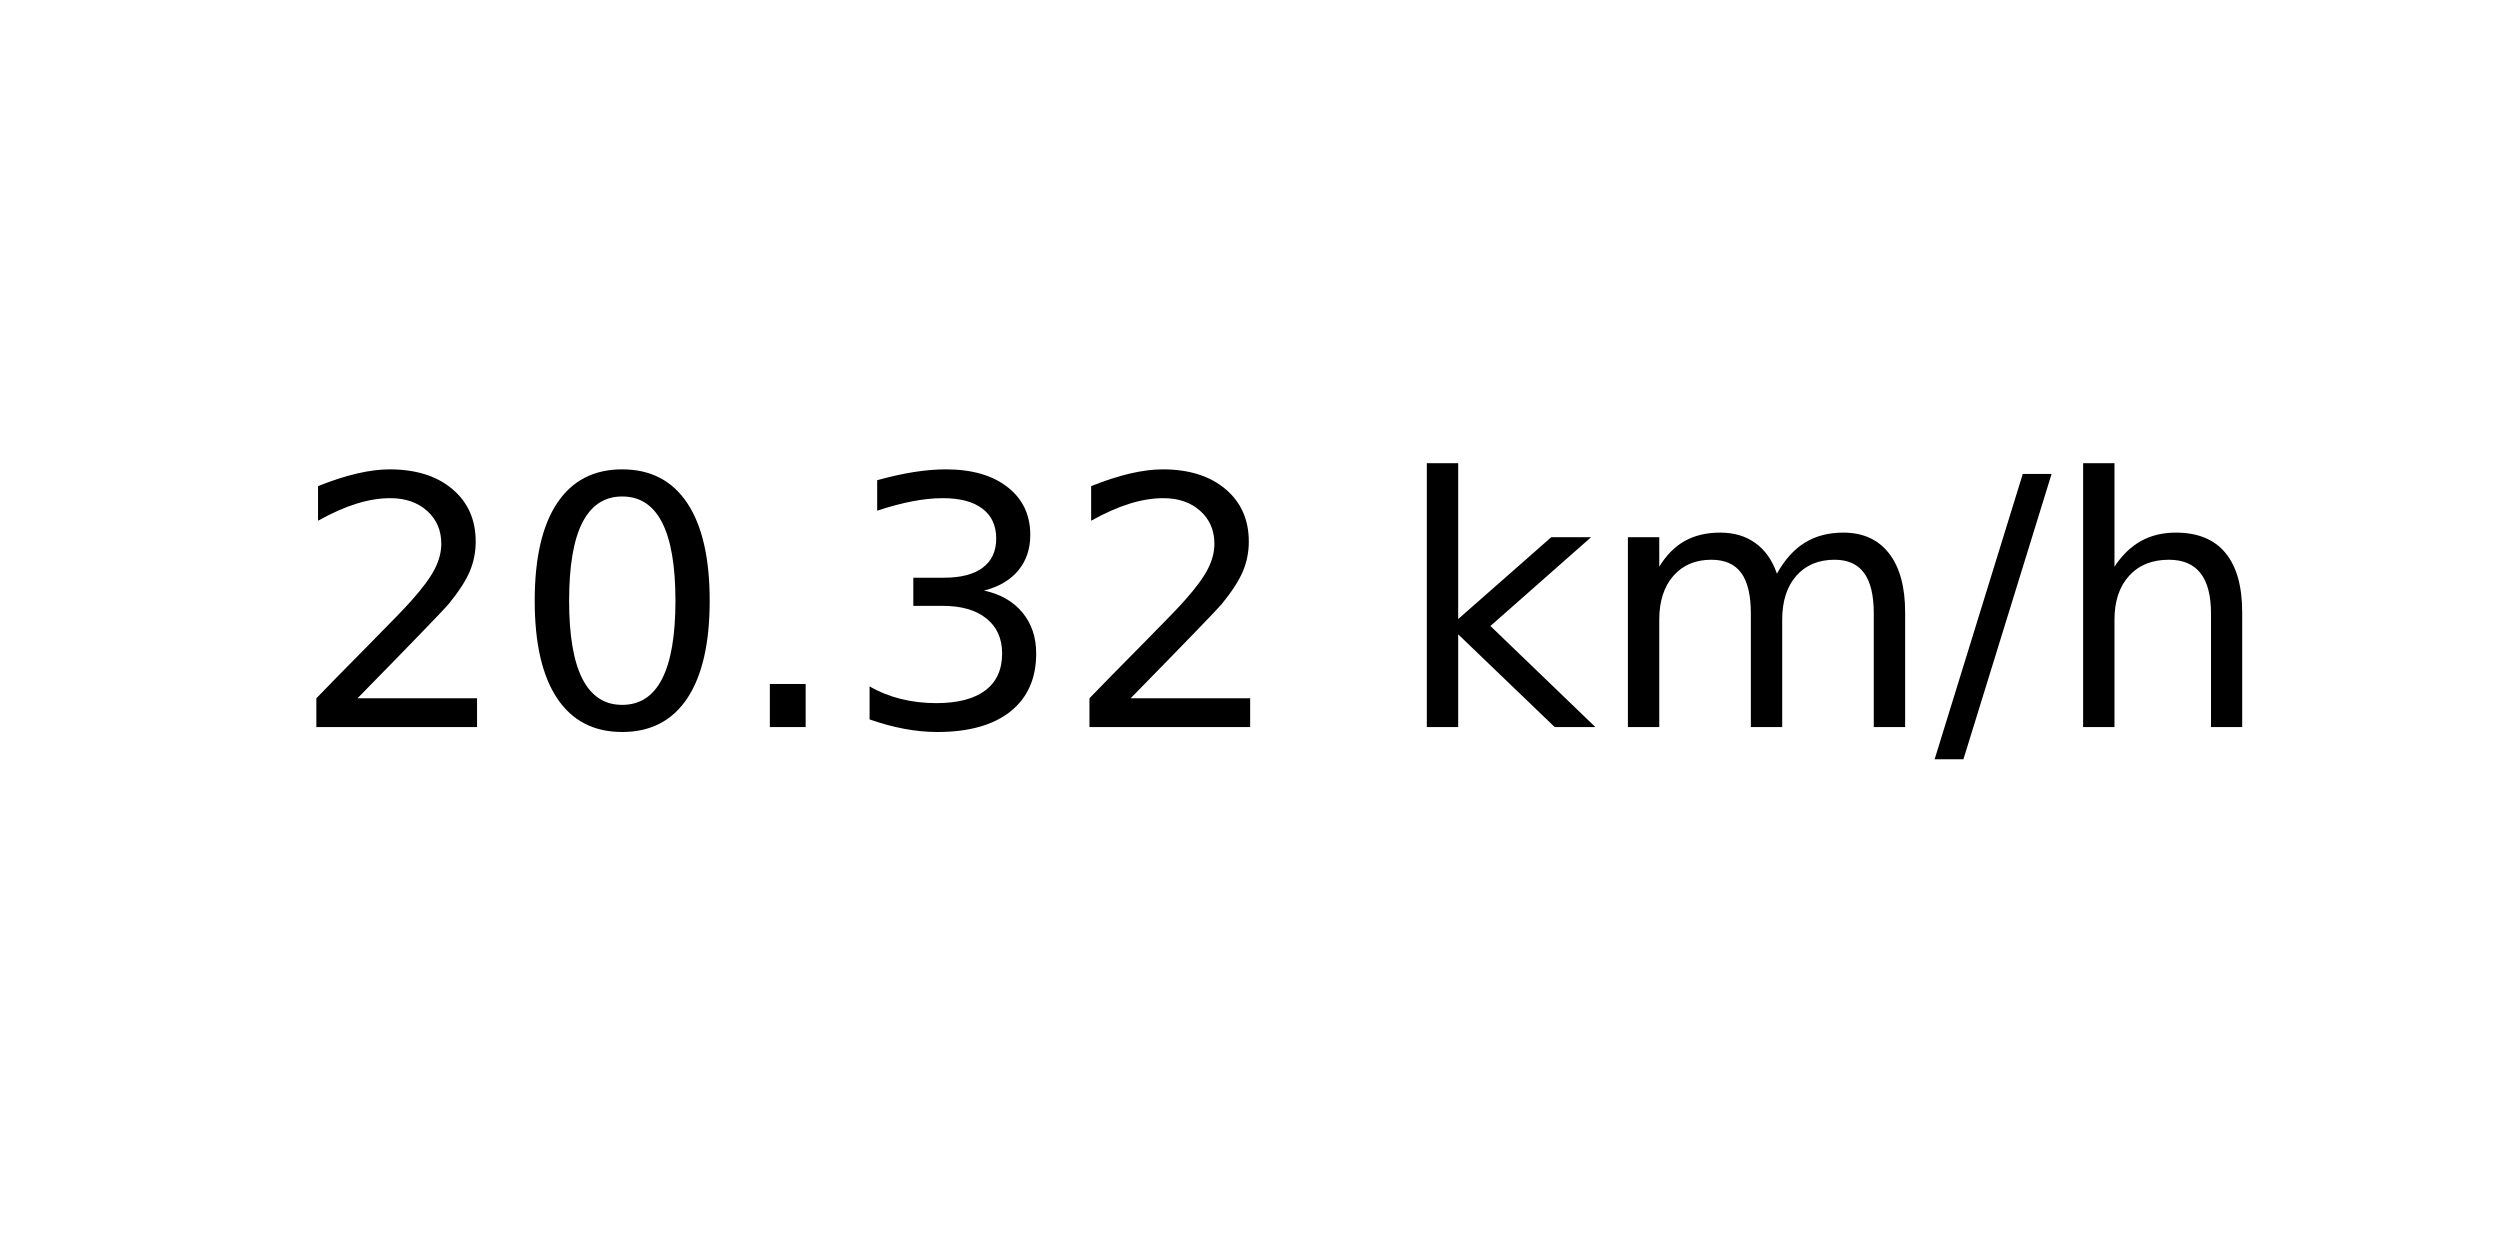
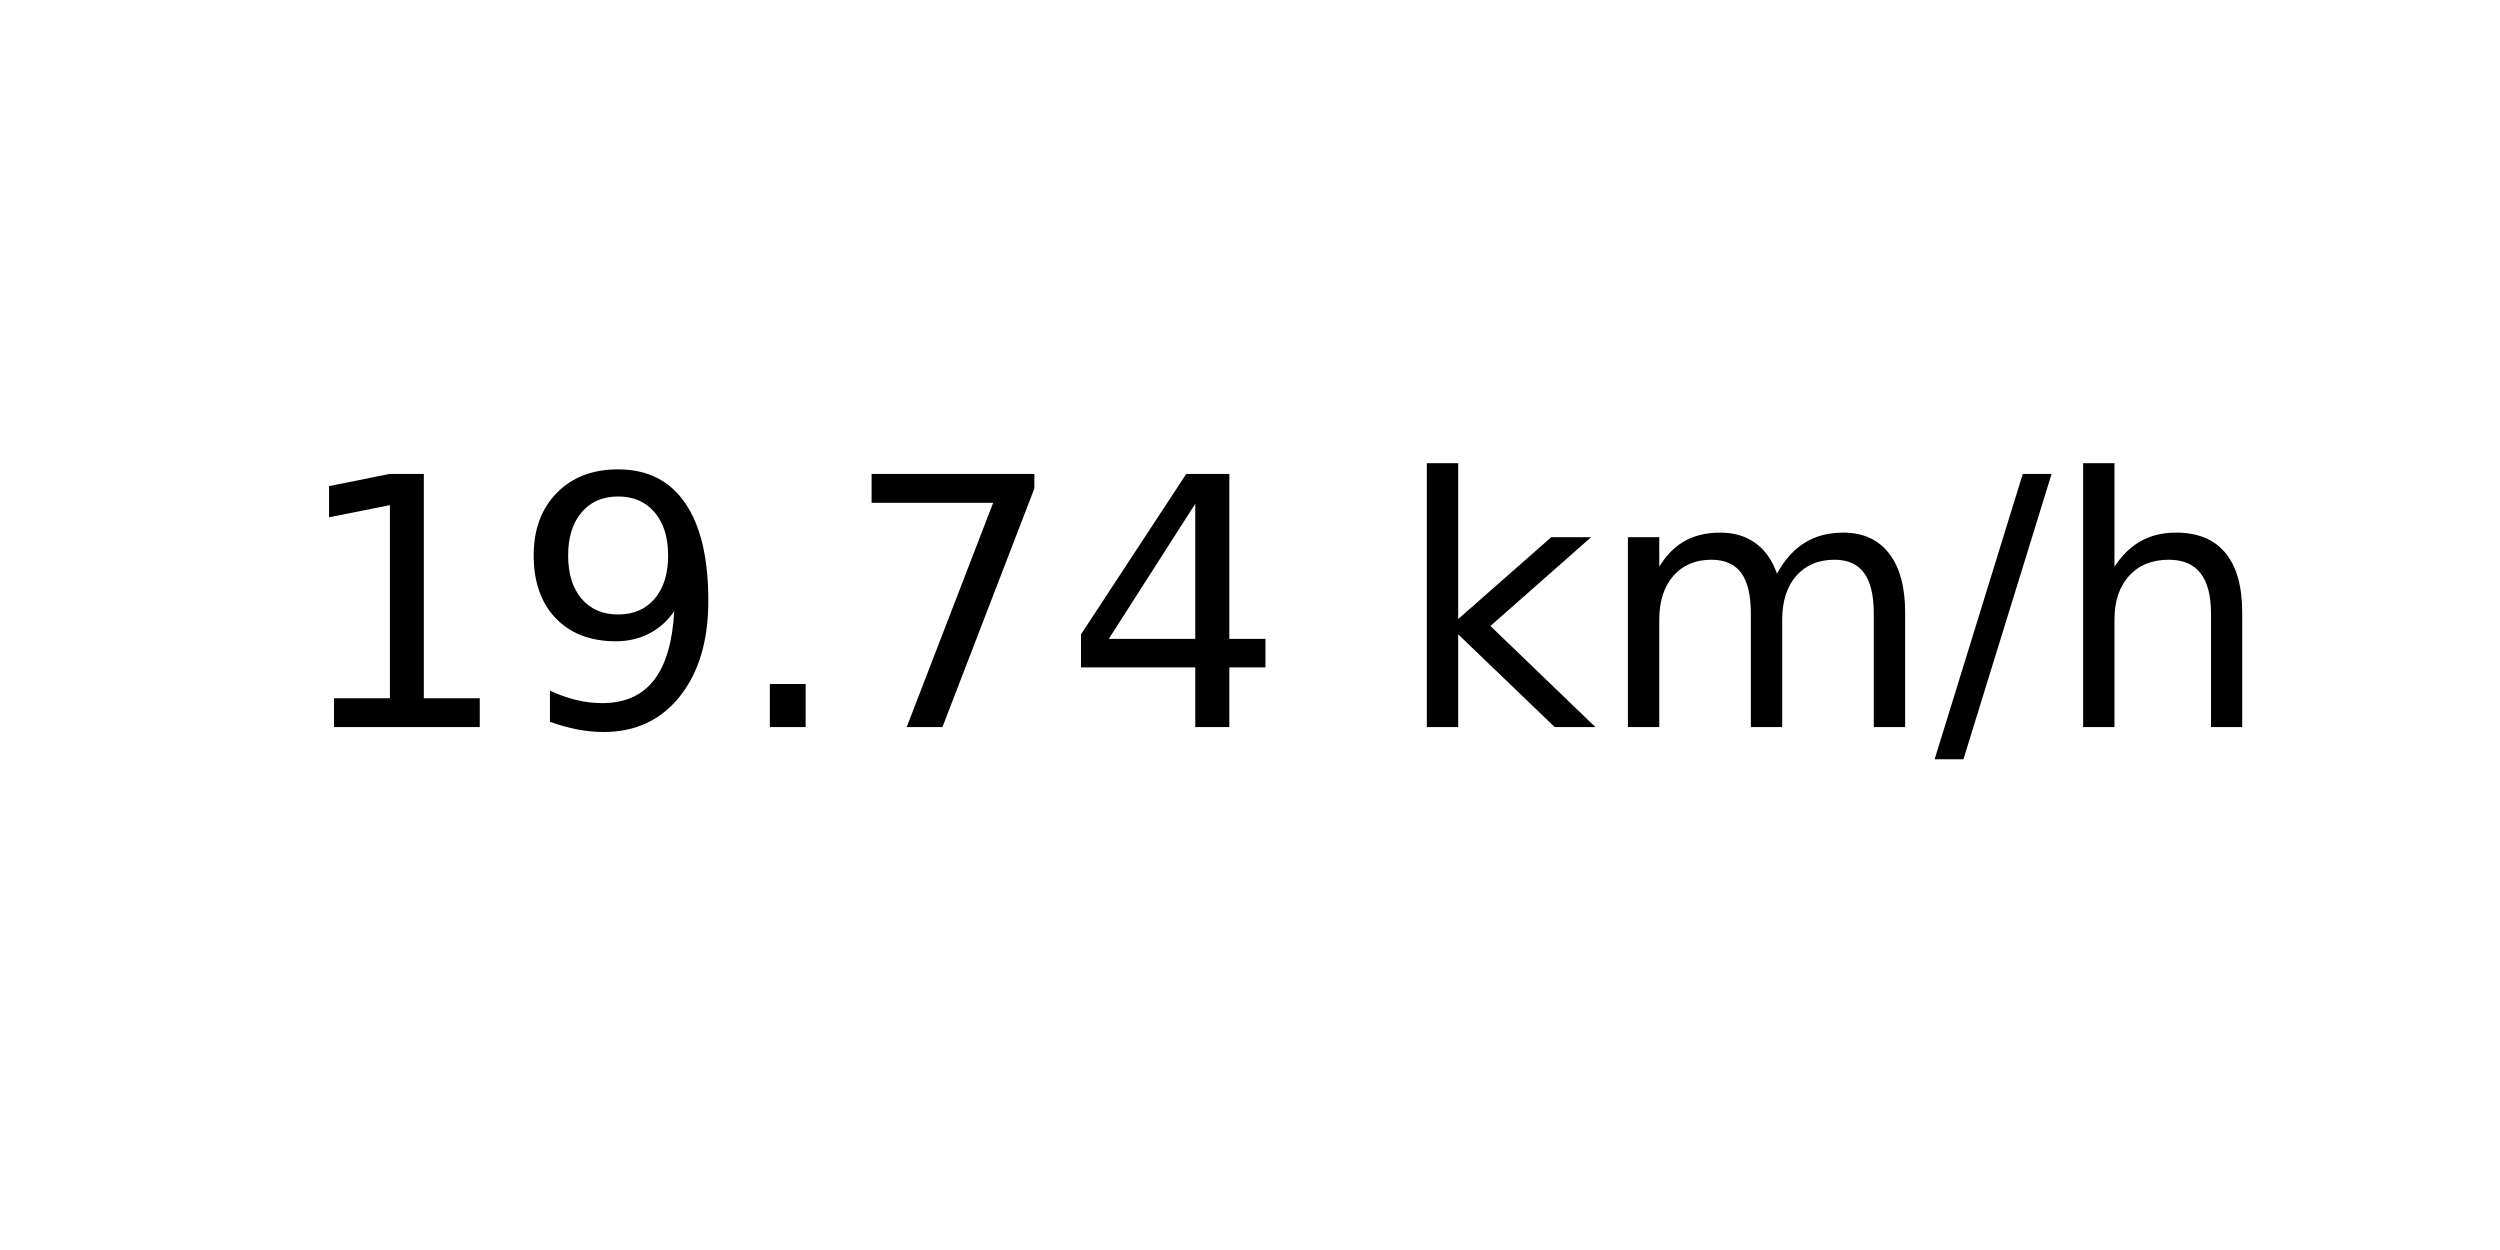
<svg xmlns="http://www.w3.org/2000/svg" xmlns:xlink="http://www.w3.org/1999/xlink" width="72pt" height="36pt" viewBox="0 0 72 36" version="1.1">
  <defs>
    <style type="text/css">*{stroke-linejoin: round; stroke-linecap: butt}</style>
  </defs>
  <g id="figure_1">
    <g id="axes_1">
      <g id="text_1">
        <g transform="translate(8.378125 20.93937) scale(0.1 -0.1)">
          <defs>
-             <path id="DejaVuSans-32" d="M 1228 531  L 3431 531  L 3431 0  L 469 0  L 469 531  Q 828 903 1448 1529  Q 2069 2156 2228 2338  Q 2531 2678 2651 2914  Q 2772 3150 2772 3378  Q 2772 3750 2511 3984  Q 2250 4219 1831 4219  Q 1534 4219 1204 4116  Q 875 4013 500 3803  L 500 4441  Q 881 4594 1212 4672  Q 1544 4750 1819 4750  Q 2544 4750 2975 4387  Q 3406 4025 3406 3419  Q 3406 3131 3298 2873  Q 3191 2616 2906 2266  Q 2828 2175 2409 1742  Q 1991 1309 1228 531  z " transform="scale(0.015625)" />
-             <path id="DejaVuSans-30" d="M 2034 4250  Q 1547 4250 1301 3770  Q 1056 3291 1056 2328  Q 1056 1369 1301 889  Q 1547 409 2034 409  Q 2525 409 2770 889  Q 3016 1369 3016 2328  Q 3016 3291 2770 3770  Q 2525 4250 2034 4250  z M 2034 4750  Q 2819 4750 3233 4129  Q 3647 3509 3647 2328  Q 3647 1150 3233 529  Q 2819 -91 2034 -91  Q 1250 -91 836 529  Q 422 1150 422 2328  Q 422 3509 836 4129  Q 1250 4750 2034 4750  z " transform="scale(0.015625)" />
+             <path id="DejaVuSans-31" d="M 794 531  L 1825 531  L 1825 4091  L 703 3866  L 703 4441  L 1819 4666  L 2450 4666  L 2450 531  L 3481 531  L 3481 0  L 794 0  L 794 531  z " transform="scale(0.015625)" />
+             <path id="DejaVuSans-39" d="M 703 97  L 703 672  Q 941 559 1184 500  Q 1428 441 1663 441  Q 2288 441 2617 861  Q 2947 1281 2994 2138  Q 2813 1869 2534 1725  Q 2256 1581 1919 1581  Q 1219 1581 811 2004  Q 403 2428 403 3163  Q 403 3881 828 4315  Q 1253 4750 1959 4750  Q 2769 4750 3195 4129  Q 3622 3509 3622 2328  Q 3622 1225 3098 567  Q 2575 -91 1691 -91  Q 1453 -91 1209 -44  Q 966 3 703 97  z M 1959 2075  Q 2384 2075 2632 2365  Q 2881 2656 2881 3163  Q 2881 3666 2632 3958  Q 2384 4250 1959 4250  Q 1534 4250 1286 3958  Q 1038 3666 1038 3163  Q 1038 2656 1286 2365  Q 1534 2075 1959 2075  z " transform="scale(0.015625)" />
            <path id="DejaVuSans-2e" d="M 684 794  L 1344 794  L 1344 0  L 684 0  L 684 794  z " transform="scale(0.015625)" />
-             <path id="DejaVuSans-33" d="M 2597 2516  Q 3050 2419 3304 2112  Q 3559 1806 3559 1356  Q 3559 666 3084 287  Q 2609 -91 1734 -91  Q 1441 -91 1130 -33  Q 819 25 488 141  L 488 750  Q 750 597 1062 519  Q 1375 441 1716 441  Q 2309 441 2620 675  Q 2931 909 2931 1356  Q 2931 1769 2642 2001  Q 2353 2234 1838 2234  L 1294 2234  L 1294 2753  L 1863 2753  Q 2328 2753 2575 2939  Q 2822 3125 2822 3475  Q 2822 3834 2567 4026  Q 2313 4219 1838 4219  Q 1578 4219 1281 4162  Q 984 4106 628 3988  L 628 4550  Q 988 4650 1302 4700  Q 1616 4750 1894 4750  Q 2613 4750 3031 4423  Q 3450 4097 3450 3541  Q 3450 3153 3228 2886  Q 3006 2619 2597 2516  z " transform="scale(0.015625)" />
+             <path id="DejaVuSans-37" d="M 525 4666  L 3525 4666  L 3525 4397  L 1831 0  L 1172 0  L 2766 4134  L 525 4134  L 525 4666  z " transform="scale(0.015625)" />
+             <path id="DejaVuSans-34" d="M 2419 4116  L 825 1625  L 2419 1625  L 2419 4116  z M 2253 4666  L 3047 4666  L 3047 1625  L 3713 1625  L 3713 1100  L 3047 1100  L 3047 0  L 2419 0  L 2419 1100  L 313 1100  L 313 1709  L 2253 4666  z " transform="scale(0.015625)" />
            <path id="DejaVuSans-20" transform="scale(0.015625)" />
            <path id="DejaVuSans-6b" d="M 581 4863  L 1159 4863  L 1159 1991  L 2875 3500  L 3609 3500  L 1753 1863  L 3688 0  L 2938 0  L 1159 1709  L 1159 0  L 581 0  L 581 4863  z " transform="scale(0.015625)" />
            <path id="DejaVuSans-6d" d="M 3328 2828  Q 3544 3216 3844 3400  Q 4144 3584 4550 3584  Q 5097 3584 5394 3201  Q 5691 2819 5691 2113  L 5691 0  L 5113 0  L 5113 2094  Q 5113 2597 4934 2840  Q 4756 3084 4391 3084  Q 3944 3084 3684 2787  Q 3425 2491 3425 1978  L 3425 0  L 2847 0  L 2847 2094  Q 2847 2600 2669 2842  Q 2491 3084 2119 3084  Q 1678 3084 1418 2786  Q 1159 2488 1159 1978  L 1159 0  L 581 0  L 581 3500  L 1159 3500  L 1159 2956  Q 1356 3278 1631 3431  Q 1906 3584 2284 3584  Q 2666 3584 2933 3390  Q 3200 3197 3328 2828  z " transform="scale(0.015625)" />
            <path id="DejaVuSans-2f" d="M 1625 4666  L 2156 4666  L 531 -594  L 0 -594  L 1625 4666  z " transform="scale(0.015625)" />
            <path id="DejaVuSans-68" d="M 3513 2113  L 3513 0  L 2938 0  L 2938 2094  Q 2938 2591 2744 2837  Q 2550 3084 2163 3084  Q 1697 3084 1428 2787  Q 1159 2491 1159 1978  L 1159 0  L 581 0  L 581 4863  L 1159 4863  L 1159 2956  Q 1366 3272 1645 3428  Q 1925 3584 2291 3584  Q 2894 3584 3203 3211  Q 3513 2838 3513 2113  z " transform="scale(0.015625)" />
          </defs>
-           <use xlink:href="#DejaVuSans-32" />
-           <use xlink:href="#DejaVuSans-30" x="63.623" />
+           <use xlink:href="#DejaVuSans-31" />
+           <use xlink:href="#DejaVuSans-39" x="63.623" />
          <use xlink:href="#DejaVuSans-2e" x="127.246" />
-           <use xlink:href="#DejaVuSans-33" x="159.033" />
-           <use xlink:href="#DejaVuSans-32" x="222.656" />
+           <use xlink:href="#DejaVuSans-37" x="159.033" />
+           <use xlink:href="#DejaVuSans-34" x="222.656" />
          <use xlink:href="#DejaVuSans-20" x="286.279" />
          <use xlink:href="#DejaVuSans-6b" x="318.066" />
          <use xlink:href="#DejaVuSans-6d" x="375.977" />
          <use xlink:href="#DejaVuSans-2f" x="473.389" />
          <use xlink:href="#DejaVuSans-68" x="507.08" />
        </g>
      </g>
    </g>
  </g>
</svg>
